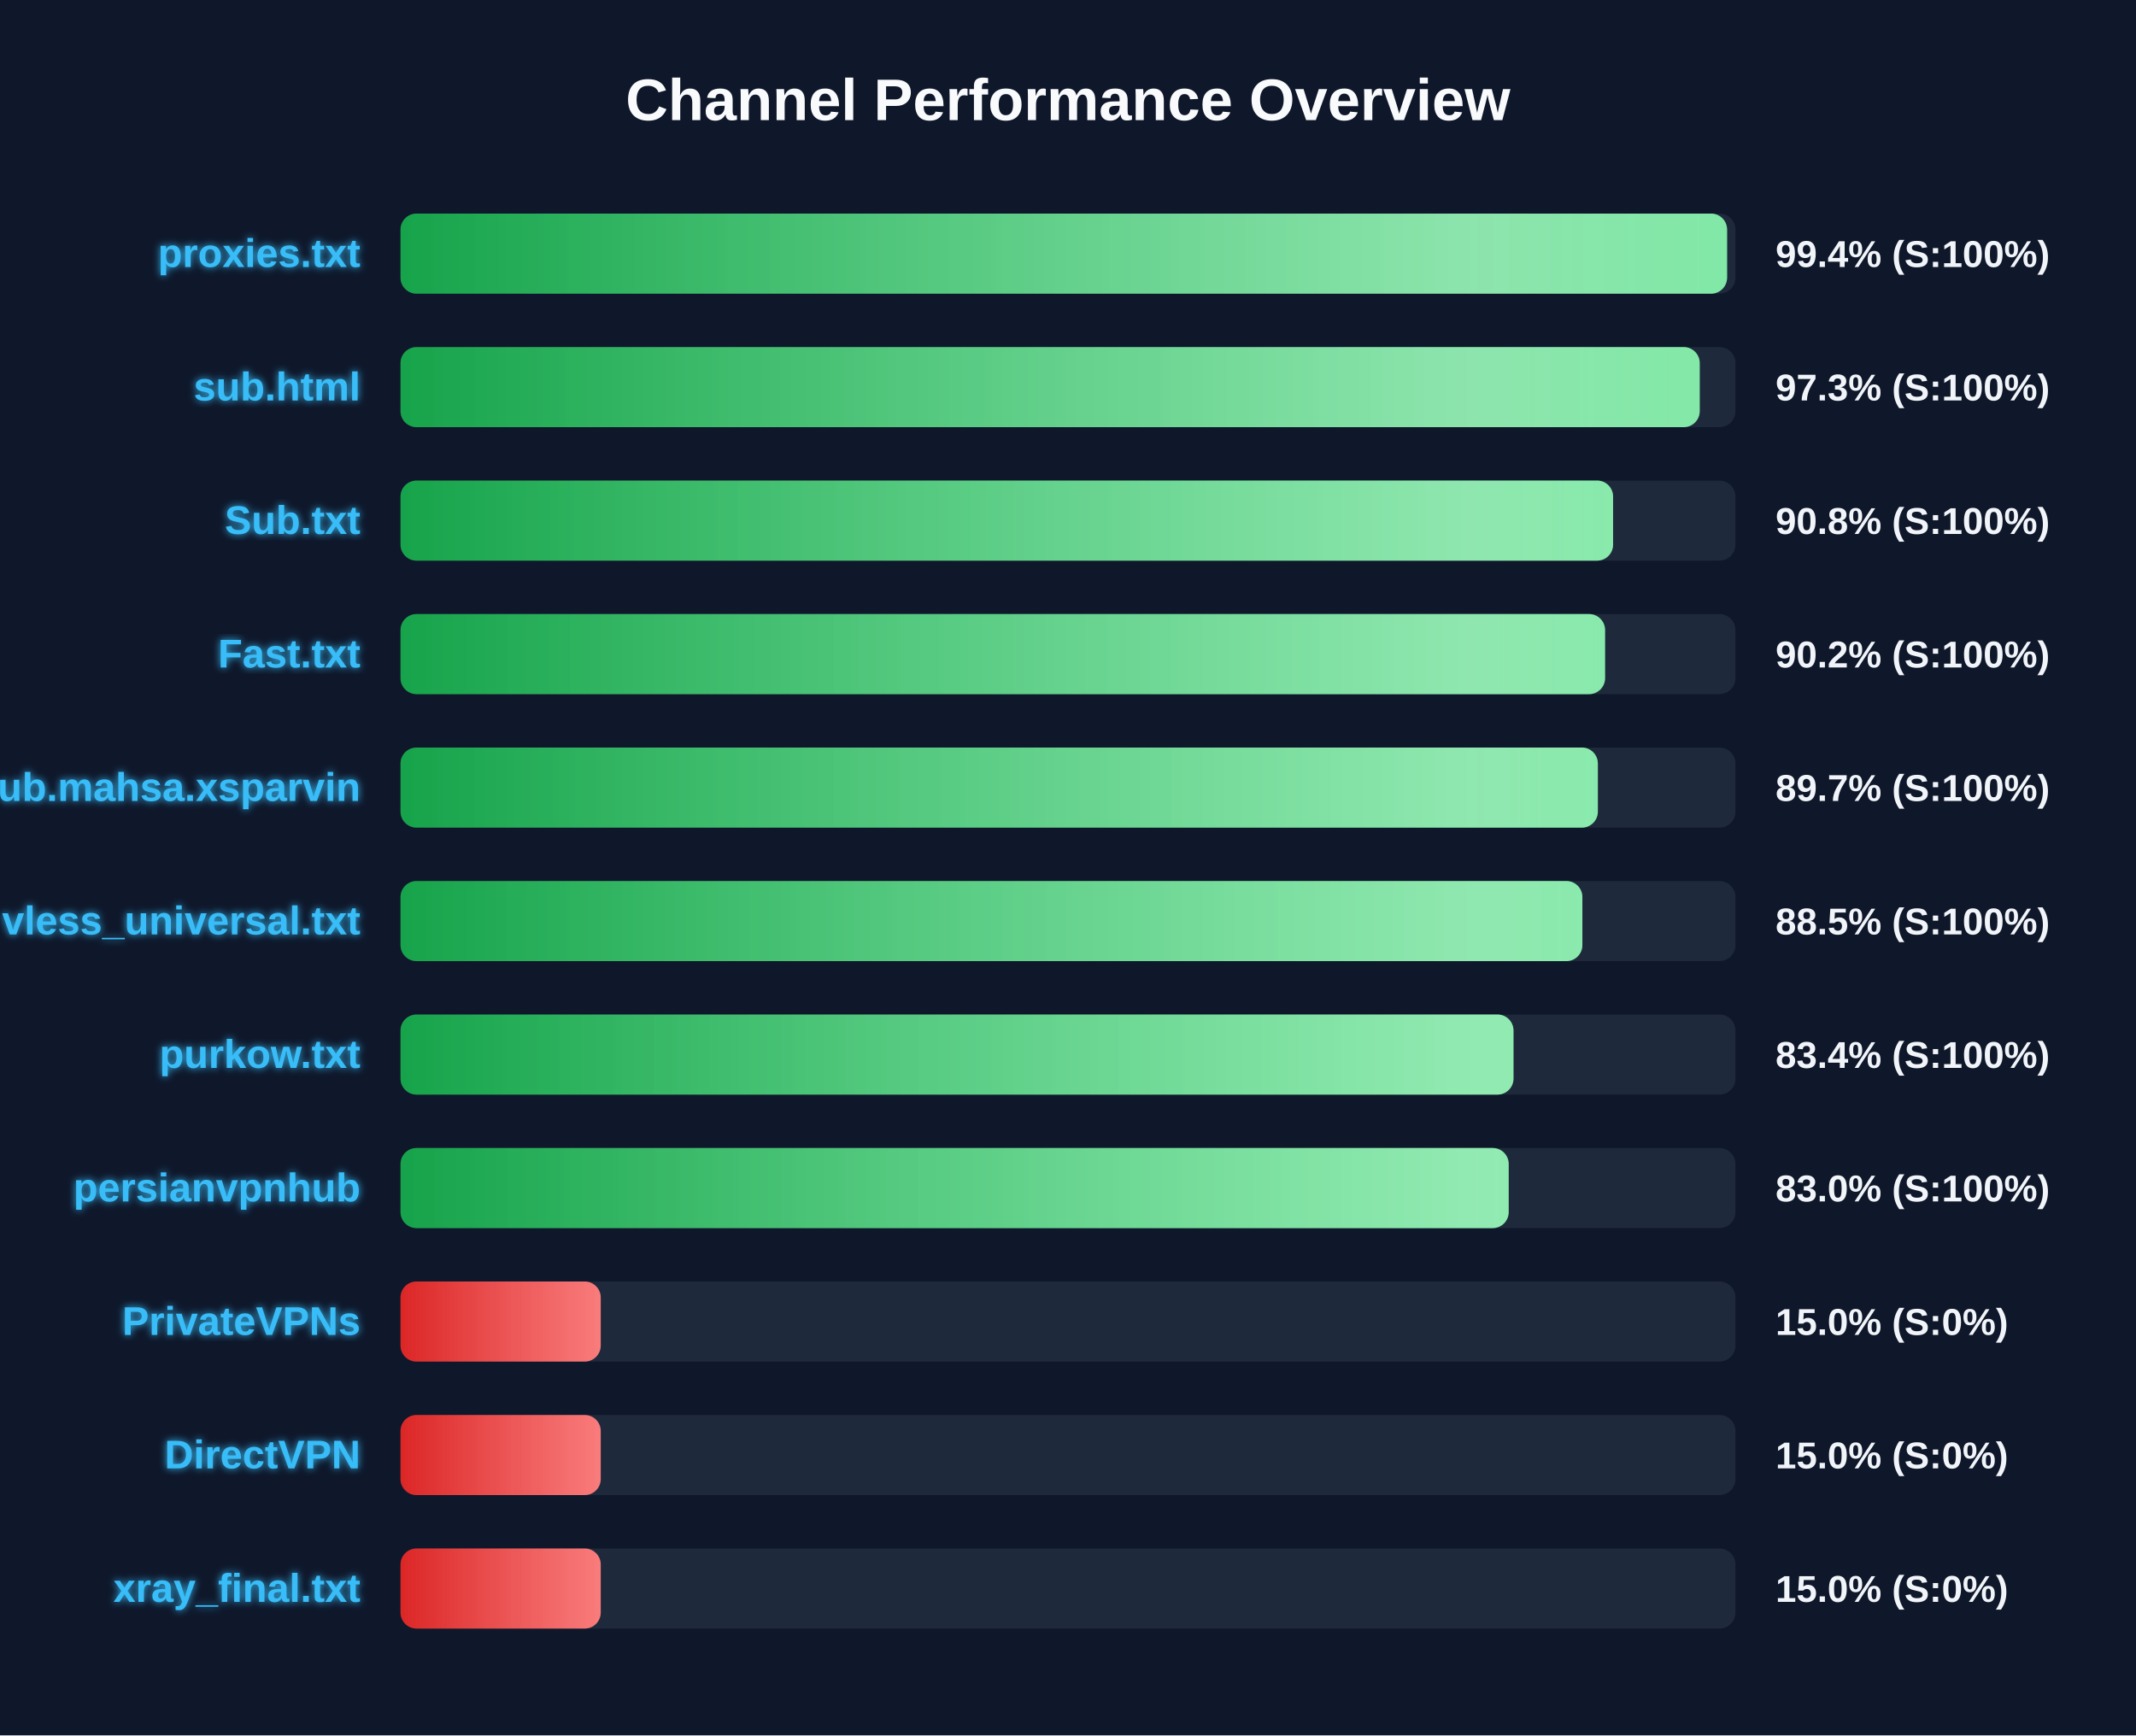
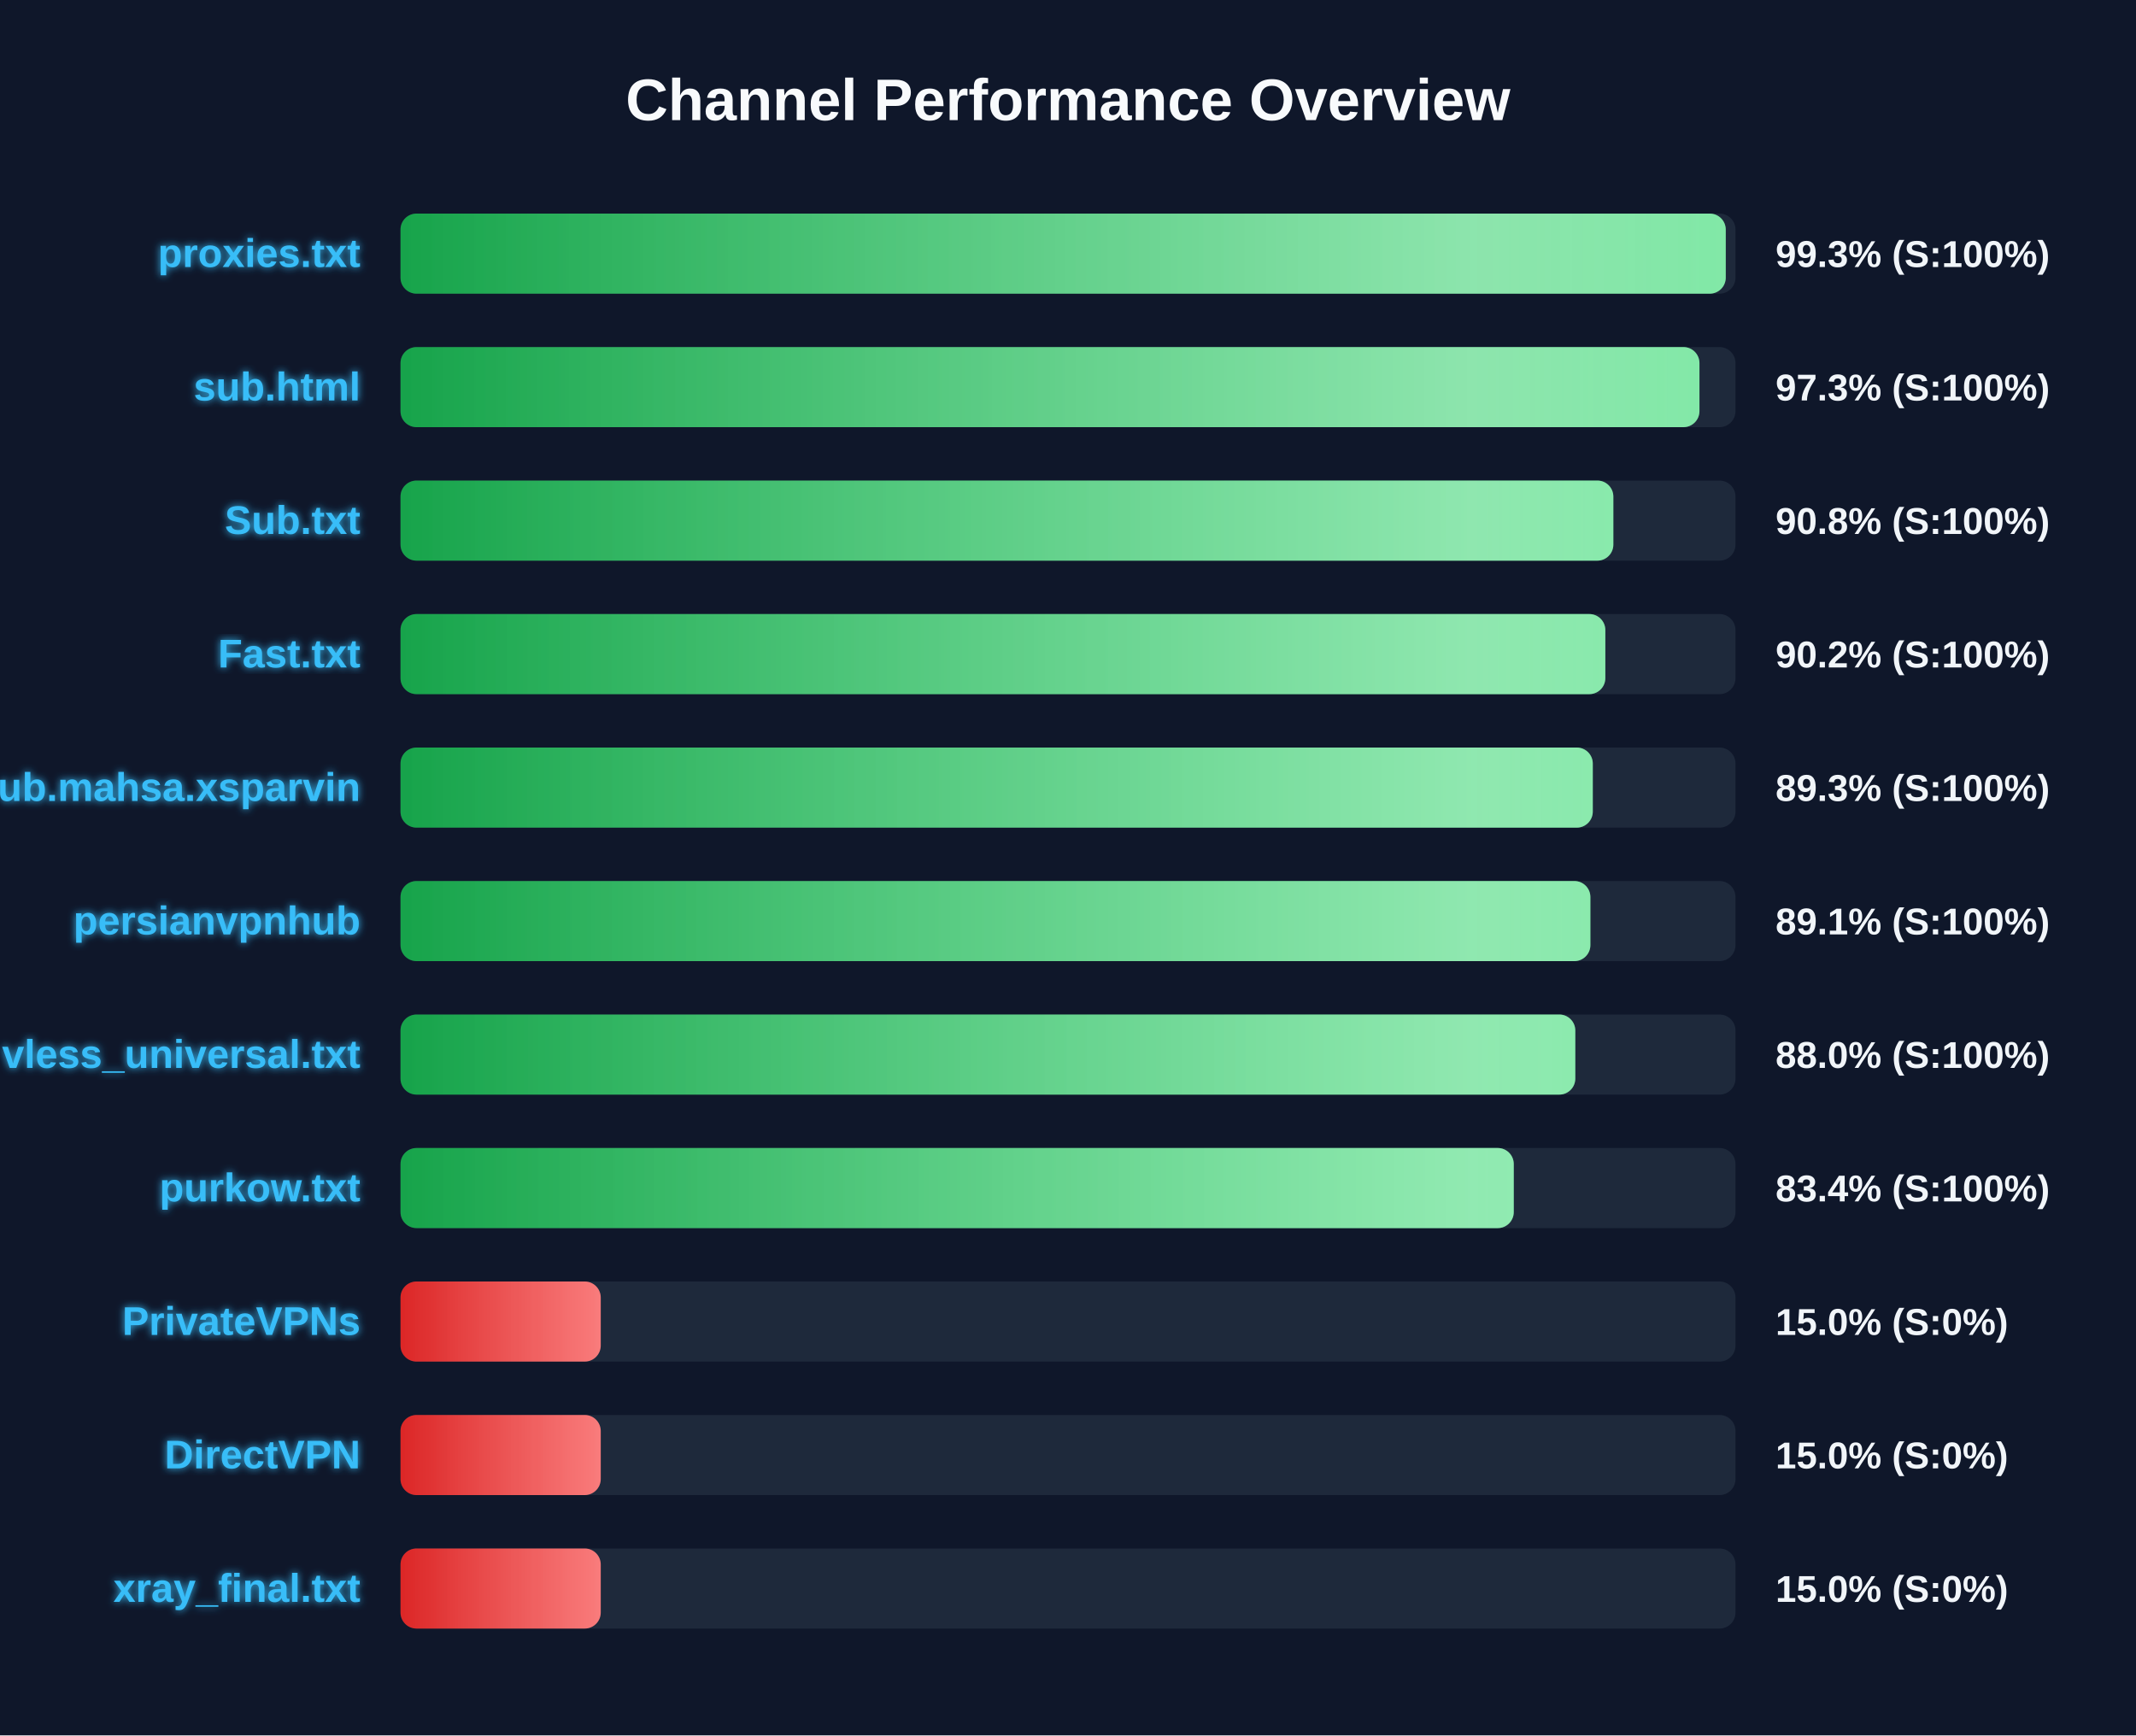
<svg xmlns="http://www.w3.org/2000/svg" width="800" height="650" version="1.1">
  <defs>
    <linearGradient id="grad-green" x1="0%" y1="0%" x2="100%" y2="0%">
      <stop offset="0%" stop-color="#16a34a" />
      <stop offset="100%" stop-color="#4ade80" />
    </linearGradient>
    <linearGradient id="grad-yellow" x1="0%" y1="0%" x2="100%" y2="0%">
      <stop offset="0%" stop-color="#ca8a04" />
      <stop offset="100%" stop-color="#fde047" />
    </linearGradient>
    <linearGradient id="grad-red" x1="0%" y1="0%" x2="100%" y2="0%">
      <stop offset="0%" stop-color="#dc2626" />
      <stop offset="100%" stop-color="#f87171" />
    </linearGradient>
    <linearGradient id="shimmer" x1="0%" y1="0%" x2="100%" y2="0%">
      <stop offset="0%" stop-color="rgba(255,255,255,0)" />
      <stop offset="50%" stop-color="rgba(255,255,255,0.4)" />
      <stop offset="100%" stop-color="rgba(255,255,255,0)" />
    </linearGradient>
    <filter id="glow" x="-20%" y="-20%" width="140%" height="140%">
      <feGaussianBlur stdDeviation="1.5" result="blur" />
      <feComposite in="SourceGraphic" in2="blur" operator="over" />
    </filter>
  </defs>
  <style>
        .bg-rect { fill: #0f172a; }
        .title { font: bold 22px 'Segoe UI', Arial, sans-serif; fill: #f8fafc; }
        .row { font: bold 15px 'Segoe UI', Arial, sans-serif; fill: #38bdf8; filter: url(#glow); }
        .score { font: bold 14px 'Segoe UI', Arial, sans-serif; fill: #f1f5f9; }
        @keyframes shimmer-anim {
            0% { transform: translateX(-100%); }
            100% { transform: translateX(200%); }
        }
        .shimmer-rect {
            animation: shimmer-anim 2.5s infinite linear;
        }
    </style>
  <rect width="100%" height="100%" class="bg-rect" />
  <text x="400" y="45" text-anchor="middle" class="title">Channel Performance Overview</text>
  <rect x="150" y="80" width="500" height="30" fill="#1e293b" rx="6" />
  <clipPath id="clip-0">
-     <rect x="150" y="80" width="496.85" height="30" rx="6" />
+     <rect x="150" y="80" width="496.35" height="30" rx="6" />
  </clipPath>
-   <rect x="150" y="80" width="496.85" height="30" fill="url(#grad-green)" rx="6" />
+   <rect x="150" y="80" width="496.35" height="30" fill="url(#grad-green)" rx="6" />
  <g clip-path="url(#clip-0)">
    <rect x="150" y="80" width="100%" height="30" fill="url(#shimmer)" class="shimmer-rect" />
  </g>
  <text x="135" y="100" text-anchor="end" class="row">proxies.txt</text>
-   <text x="665" y="100" text-anchor="start" class="score">99.4% (S:100%)</text>
+   <text x="665" y="100" text-anchor="start" class="score">99.3% (S:100%)</text>
  <rect x="150" y="130" width="500" height="30" fill="#1e293b" rx="6" />
  <clipPath id="clip-1">
-     <rect x="150" y="130" width="486.6" height="30" rx="6" />
+     <rect x="150" y="130" width="486.5" height="30" rx="6" />
  </clipPath>
-   <rect x="150" y="130" width="486.6" height="30" fill="url(#grad-green)" rx="6" />
+   <rect x="150" y="130" width="486.5" height="30" fill="url(#grad-green)" rx="6" />
  <g clip-path="url(#clip-1)">
    <rect x="150" y="130" width="100%" height="30" fill="url(#shimmer)" class="shimmer-rect" />
  </g>
  <text x="135" y="150" text-anchor="end" class="row">sub.html</text>
  <text x="665" y="150" text-anchor="start" class="score">97.3% (S:100%)</text>
  <rect x="150" y="180" width="500" height="30" fill="#1e293b" rx="6" />
  <clipPath id="clip-2">
-     <rect x="150" y="180" width="454.15" height="30" rx="6" />
+     <rect x="150" y="180" width="454.25" height="30" rx="6" />
  </clipPath>
-   <rect x="150" y="180" width="454.15" height="30" fill="url(#grad-green)" rx="6" />
+   <rect x="150" y="180" width="454.25" height="30" fill="url(#grad-green)" rx="6" />
  <g clip-path="url(#clip-2)">
    <rect x="150" y="180" width="100%" height="30" fill="url(#shimmer)" class="shimmer-rect" />
  </g>
  <text x="135" y="200" text-anchor="end" class="row">Sub.txt</text>
  <text x="665" y="200" text-anchor="start" class="score">90.8% (S:100%)</text>
  <rect x="150" y="230" width="500" height="30" fill="#1e293b" rx="6" />
  <clipPath id="clip-3">
-     <rect x="150" y="230" width="451.15" height="30" rx="6" />
+     <rect x="150" y="230" width="451.25" height="30" rx="6" />
  </clipPath>
-   <rect x="150" y="230" width="451.15" height="30" fill="url(#grad-green)" rx="6" />
+   <rect x="150" y="230" width="451.25" height="30" fill="url(#grad-green)" rx="6" />
  <g clip-path="url(#clip-3)">
    <rect x="150" y="230" width="100%" height="30" fill="url(#shimmer)" class="shimmer-rect" />
  </g>
  <text x="135" y="250" text-anchor="end" class="row">Fast.txt</text>
  <text x="665" y="250" text-anchor="start" class="score">90.2% (S:100%)</text>
  <rect x="150" y="280" width="500" height="30" fill="#1e293b" rx="6" />
  <clipPath id="clip-4">
-     <rect x="150" y="280" width="448.45" height="30" rx="6" />
+     <rect x="150" y="280" width="446.55" height="30" rx="6" />
  </clipPath>
-   <rect x="150" y="280" width="448.45" height="30" fill="url(#grad-green)" rx="6" />
+   <rect x="150" y="280" width="446.55" height="30" fill="url(#grad-green)" rx="6" />
  <g clip-path="url(#clip-4)">
    <rect x="150" y="280" width="100%" height="30" fill="url(#shimmer)" class="shimmer-rect" />
  </g>
  <text x="135" y="300" text-anchor="end" class="row">Sub.mahsa.xsparvin</text>
-   <text x="665" y="300" text-anchor="start" class="score">89.7% (S:100%)</text>
+   <text x="665" y="300" text-anchor="start" class="score">89.3% (S:100%)</text>
  <rect x="150" y="330" width="500" height="30" fill="#1e293b" rx="6" />
  <clipPath id="clip-5">
-     <rect x="150" y="330" width="442.65" height="30" rx="6" />
+     <rect x="150" y="330" width="445.65" height="30" rx="6" />
  </clipPath>
-   <rect x="150" y="330" width="442.65" height="30" fill="url(#grad-green)" rx="6" />
+   <rect x="150" y="330" width="445.65" height="30" fill="url(#grad-green)" rx="6" />
  <g clip-path="url(#clip-5)">
    <rect x="150" y="330" width="100%" height="30" fill="url(#shimmer)" class="shimmer-rect" />
  </g>
-   <text x="135" y="350" text-anchor="end" class="row">vless_universal.txt</text>
-   <text x="665" y="350" text-anchor="start" class="score">88.5% (S:100%)</text>
+   <text x="135" y="350" text-anchor="end" class="row">persianvpnhub</text>
+   <text x="665" y="350" text-anchor="start" class="score">89.1% (S:100%)</text>
  <rect x="150" y="380" width="500" height="30" fill="#1e293b" rx="6" />
  <clipPath id="clip-6">
-     <rect x="150" y="380" width="416.85" height="30" rx="6" />
+     <rect x="150" y="380" width="440.0" height="30" rx="6" />
  </clipPath>
-   <rect x="150" y="380" width="416.85" height="30" fill="url(#grad-green)" rx="6" />
+   <rect x="150" y="380" width="440.0" height="30" fill="url(#grad-green)" rx="6" />
  <g clip-path="url(#clip-6)">
    <rect x="150" y="380" width="100%" height="30" fill="url(#shimmer)" class="shimmer-rect" />
  </g>
-   <text x="135" y="400" text-anchor="end" class="row">purkow.txt</text>
-   <text x="665" y="400" text-anchor="start" class="score">83.4% (S:100%)</text>
+   <text x="135" y="400" text-anchor="end" class="row">vless_universal.txt</text>
+   <text x="665" y="400" text-anchor="start" class="score">88.0% (S:100%)</text>
  <rect x="150" y="430" width="500" height="30" fill="#1e293b" rx="6" />
  <clipPath id="clip-7">
-     <rect x="150" y="430" width="415.05" height="30" rx="6" />
+     <rect x="150" y="430" width="416.95" height="30" rx="6" />
  </clipPath>
-   <rect x="150" y="430" width="415.05" height="30" fill="url(#grad-green)" rx="6" />
+   <rect x="150" y="430" width="416.95" height="30" fill="url(#grad-green)" rx="6" />
  <g clip-path="url(#clip-7)">
    <rect x="150" y="430" width="100%" height="30" fill="url(#shimmer)" class="shimmer-rect" />
  </g>
-   <text x="135" y="450" text-anchor="end" class="row">persianvpnhub</text>
-   <text x="665" y="450" text-anchor="start" class="score">83.0% (S:100%)</text>
+   <text x="135" y="450" text-anchor="end" class="row">purkow.txt</text>
+   <text x="665" y="450" text-anchor="start" class="score">83.4% (S:100%)</text>
  <rect x="150" y="480" width="500" height="30" fill="#1e293b" rx="6" />
  <clipPath id="clip-8">
    <rect x="150" y="480" width="75.0" height="30" rx="6" />
  </clipPath>
  <rect x="150" y="480" width="75.0" height="30" fill="url(#grad-red)" rx="6" />
  <g clip-path="url(#clip-8)">
    <rect x="150" y="480" width="100%" height="30" fill="url(#shimmer)" class="shimmer-rect" />
  </g>
  <text x="135" y="500" text-anchor="end" class="row">PrivateVPNs</text>
  <text x="665" y="500" text-anchor="start" class="score">15.0% (S:0%)</text>
  <rect x="150" y="530" width="500" height="30" fill="#1e293b" rx="6" />
  <clipPath id="clip-9">
    <rect x="150" y="530" width="75.0" height="30" rx="6" />
  </clipPath>
  <rect x="150" y="530" width="75.0" height="30" fill="url(#grad-red)" rx="6" />
  <g clip-path="url(#clip-9)">
    <rect x="150" y="530" width="100%" height="30" fill="url(#shimmer)" class="shimmer-rect" />
  </g>
  <text x="135" y="550" text-anchor="end" class="row">DirectVPN</text>
  <text x="665" y="550" text-anchor="start" class="score">15.0% (S:0%)</text>
  <rect x="150" y="580" width="500" height="30" fill="#1e293b" rx="6" />
  <clipPath id="clip-10">
    <rect x="150" y="580" width="75.0" height="30" rx="6" />
  </clipPath>
  <rect x="150" y="580" width="75.0" height="30" fill="url(#grad-red)" rx="6" />
  <g clip-path="url(#clip-10)">
    <rect x="150" y="580" width="100%" height="30" fill="url(#shimmer)" class="shimmer-rect" />
  </g>
  <text x="135" y="600" text-anchor="end" class="row">xray_final.txt</text>
  <text x="665" y="600" text-anchor="start" class="score">15.0% (S:0%)</text>
</svg>
